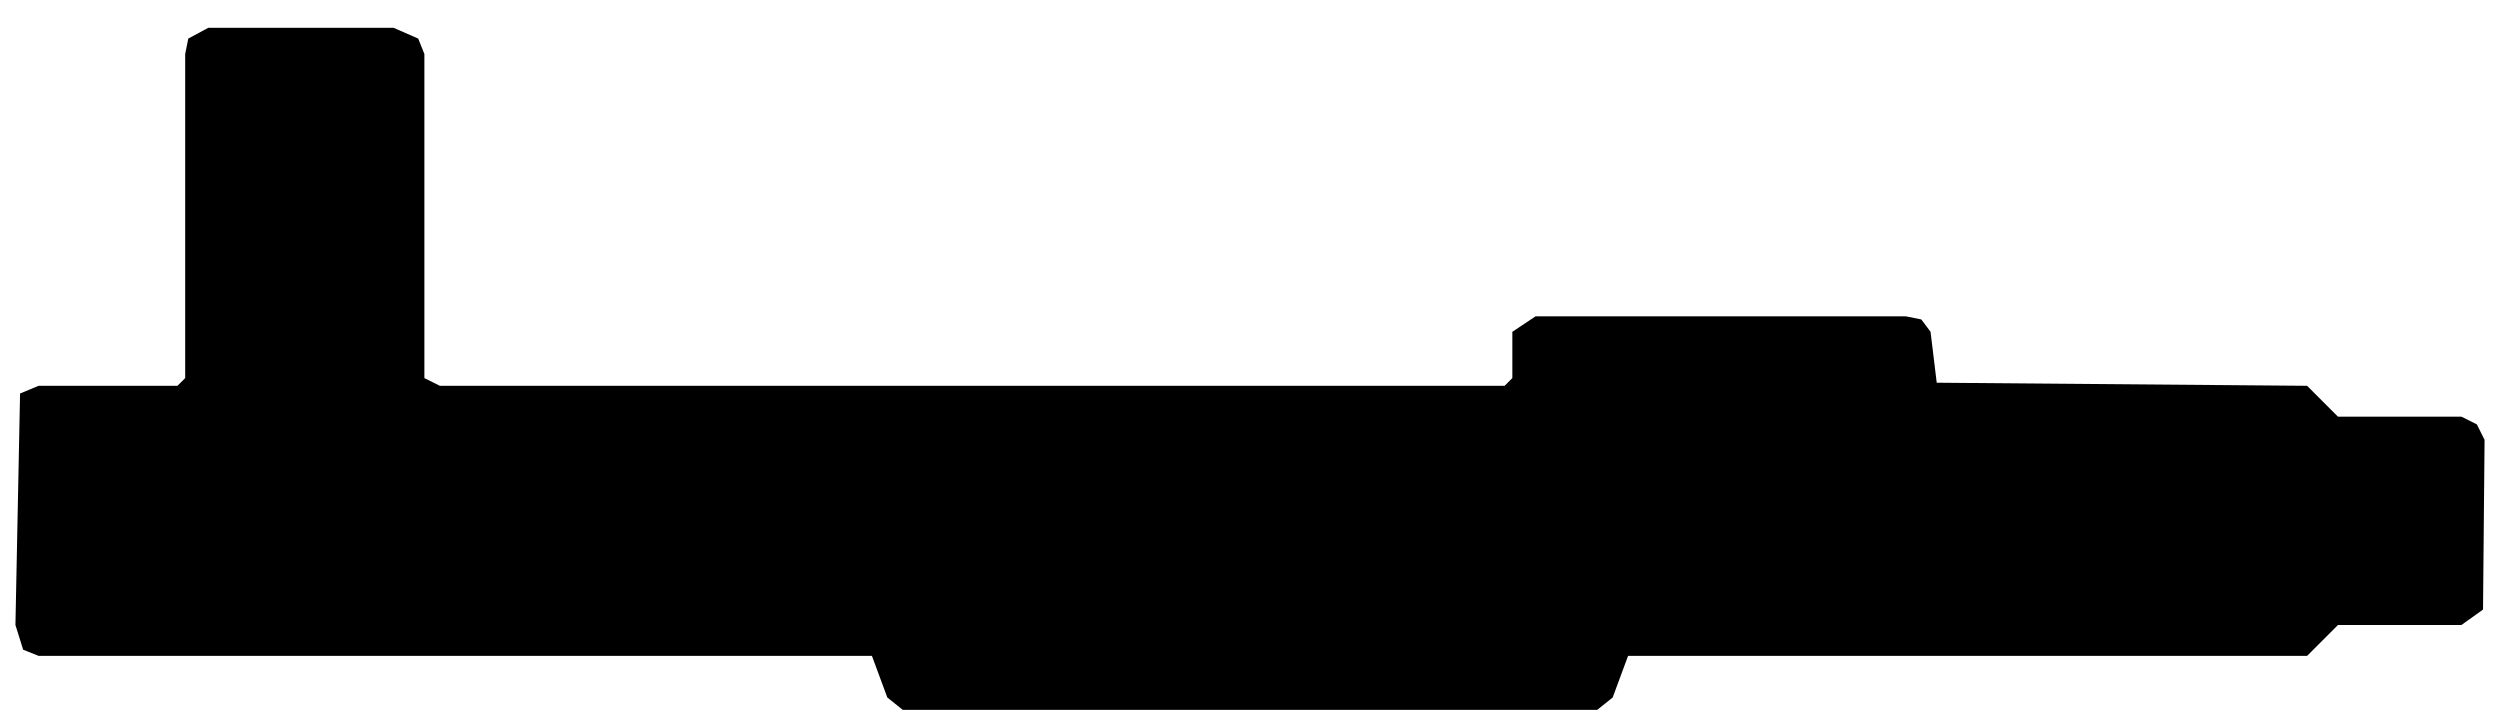
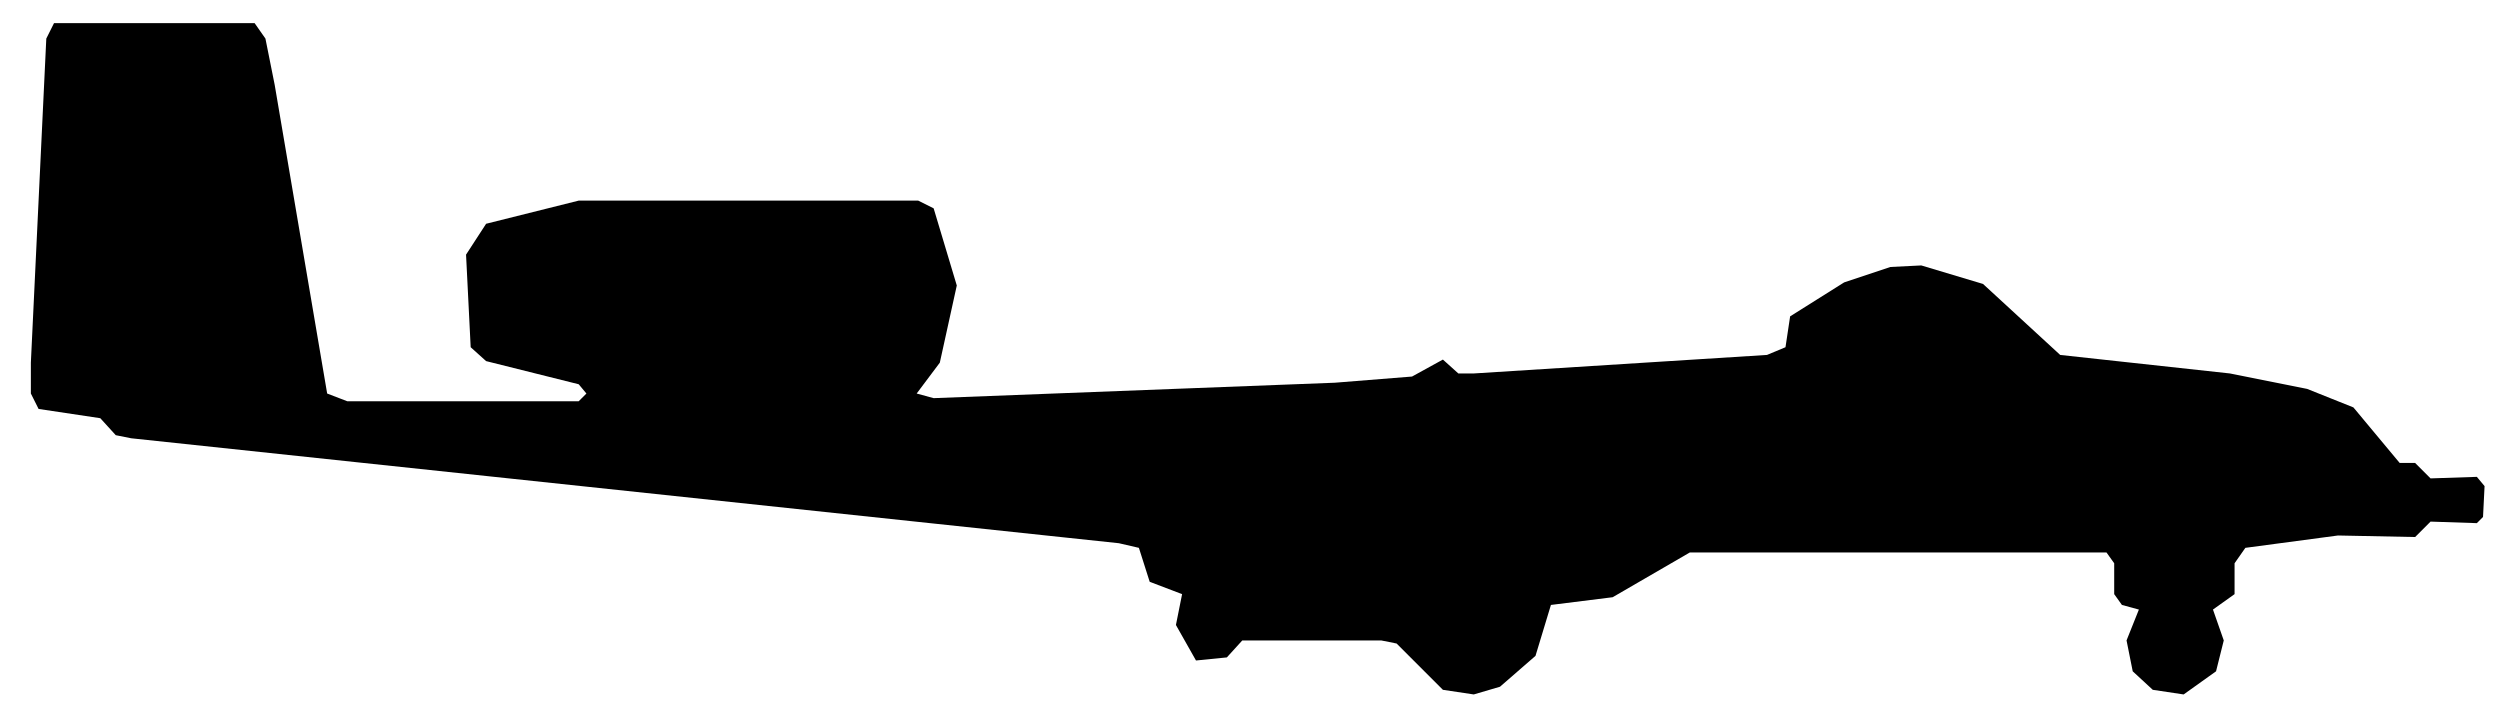
- <svg xmlns="http://www.w3.org/2000/svg" viewBox="0 0 162 47" width="162" height="47" fill="currentColor" fill-rule="evenodd">
-   <path d="M58.5 46L103.5 46L104.5 45.2L105.5 42.5L149.5 42.5L151.5 40.5L159.5 40.5L160.9 39.5L161 28.5L160.5 27.5L159.5 27L151.5 27L149.5 25L125.5 24.8L125.1 21.5L124.5 20.7L123.5 20.5L99.5 20.5L98 21.5L98 24.5L97.5 25L28.5 25L27.5 24.5L27.5 3.5L27.1 2.5L25.5 1.8L13.5 1.8L12.2 2.5L12 3.5L12 24.5L11.5 25L2.5 25L1.3 25.5L1 40.5L1.5 42.1L2.5 42.5L56.5 42.5L57.5 45.2Z" />
+ <svg xmlns="http://www.w3.org/2000/svg" viewBox="0 0 162 46" width="162" height="46" fill="currentColor" fill-rule="evenodd">
+   <path d="M93.5 44.7L95.5 45L97.2 44.5L99.5 42.5L100.5 39.2L104.5 38.7L109.5 35.8L136.5 35.8L137 36.5L137 38.5L137.5 39.2L138.6 39.5L137.8 41.5L138.2 43.5L139.5 44.7L141.5 45L143.6 43.5L144.1 41.5L143.4 39.5L144.8 38.5L144.8 36.5L145.5 35.5L151.5 34.7L156.5 34.8L157.5 33.8L160.5 33.9L160.9 33.5L161 31.5L160.5 30.9L157.5 31L156.5 30L155.5 30L152.5 26.4L149.5 25.2L144.5 24.2L133.5 23L128.5 18.4L124.5 17.2L122.5 17.3L119.5 18.3L116 20.5L115.7 22.5L114.5 23L95.5 24.2L94.5 24.2L93.5 23.3L91.5 24.4L86.5 24.8L60.5 25.8L59.4 25.5L60.9 23.5L62 18.5L60.5 13.5L59.5 13L37.5 13L31.5 14.5L30.2 16.5L30.5 22.5L31.5 23.4L37.5 24.9L38 25.5L37.5 26L22.5 26L21.2 25.5L17.8 5.5L17.2 2.5L16.5 1.5L3.5 1.5L3 2.5L2 23.5L2 25.5L2.5 26.5L6.5 27.1L7.5 28.2L8.5 28.4L72.5 35.2L73.8 35.5L74.5 37.7L76.6 38.5L76.2 40.5L77.5 42.8L79.5 42.6L80.5 41.5L89.5 41.5L90.5 41.7Z" />
</svg>
